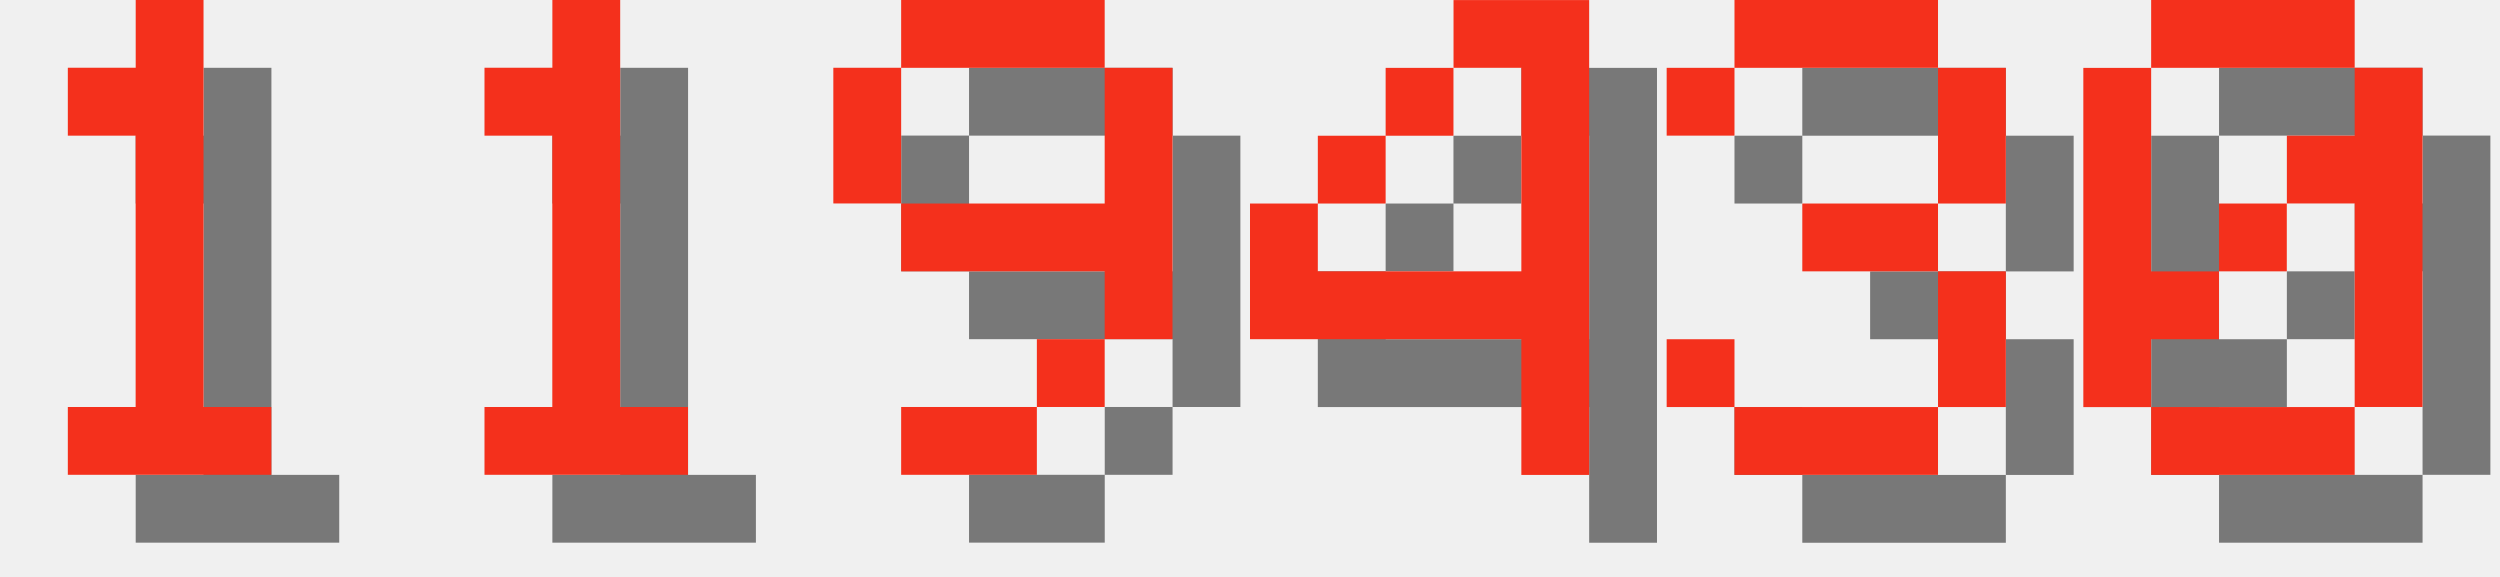
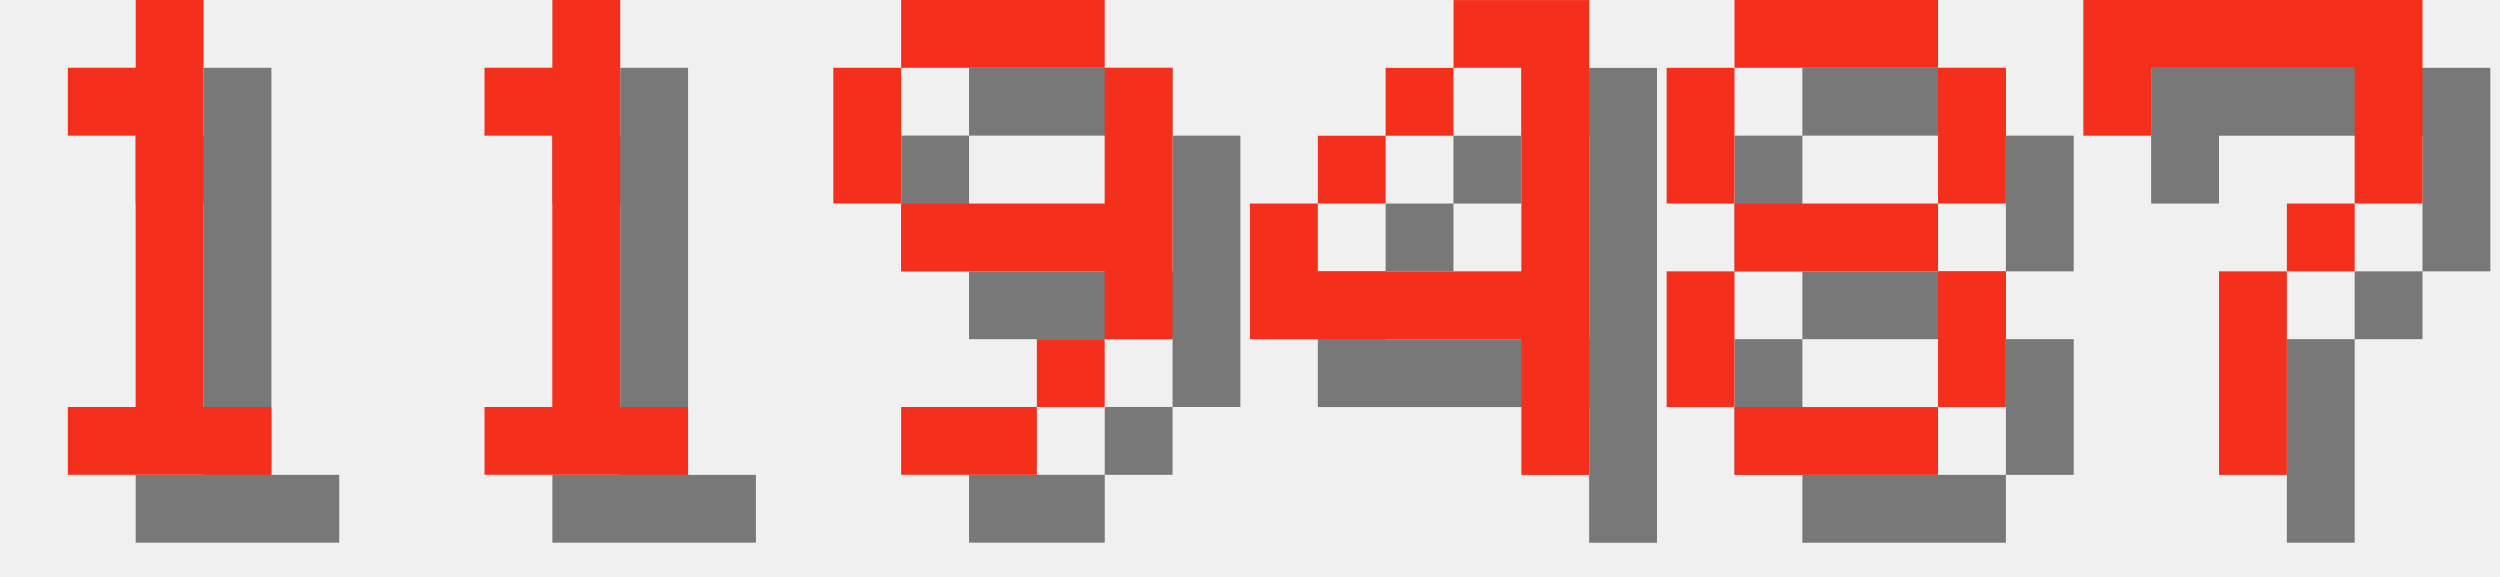
<svg xmlns="http://www.w3.org/2000/svg" version="1.1" width="156.0" height="36">
  <style>
        .text-foreground {
            fill: #F4301C;
        }
        .text-shadow {
            fill: #000000;
            fill-opacity: 0.5;
        }
    </style>
  <g class="digit" id="digit_1" transform="translate(0.0, 0), scale(4)">
    <path id="digit_1_shadow" class="text-shadow" d="m2.117 2.117v1.058h1.058v4.233h-1.058v1.058h3.175v-1.058h-1.058v-6.35h-1.058v1.058h-1.058z" fill-opacity=".5" style="paint-order:stroke fill markers" />
    <path id="digit_1_fg" class="text-foreground" d="m1.058 1.058v1.058h1.058v4.233h-1.058v1.058h3.175v-1.058h-1.058v-6.35h-1.058v1.058h-1.058z" fill="#fff" style="paint-order:stroke fill markers" />
  </g>
  <g class="digit" id="digit_1" transform="translate(26.0, 0), scale(4)">
    <path id="digit_1_shadow" class="text-shadow" d="m2.117 2.117v1.058h1.058v4.233h-1.058v1.058h3.175v-1.058h-1.058v-6.35h-1.058v1.058h-1.058z" fill-opacity=".5" style="paint-order:stroke fill markers" />
    <path id="digit_1_fg" class="text-foreground" d="m1.058 1.058v1.058h1.058v4.233h-1.058v1.058h3.175v-1.058h-1.058v-6.35h-1.058v1.058h-1.058z" fill="#fff" style="paint-order:stroke fill markers" />
  </g>
  <g class="digit" id="digit_9" transform="translate(52.0, 0), scale(4)">
    <path id="digit_9_shadow" class="text-shadow" d="m2.117 1.058v1.058h3.175v-1.058h-3.175zm3.175 1.058v2.117h-3.175v1.058h3.175v1.058h1.058v-4.233h-1.058zm0 4.233h-1.058v1.058h1.058v-1.058zm-1.058 1.058h-2.117v1.058h2.117v-1.058zm-2.117-3.175v-2.117h-1.058v2.117h1.058z" fill-opacity=".5" style="paint-order:stroke fill markers" />
    <path id="digit_9_fg" class="text-foreground" d="m1.058 0v1.058h3.175v-1.058h-3.175zm3.175 1.058v2.117h-3.175v1.058h3.175v1.058h1.058v-4.233h-1.058zm0 4.233h-1.058v1.058h1.058v-1.058zm-1.058 1.058h-2.117v1.058h2.117v-1.058zm-2.117-3.175v-2.117h-1.058v2.117h1.058z" fill="#fff" style="paint-order:stroke fill markers" />
  </g>
  <g class="digit" id="digit_4" transform="translate(78.0, 0), scale(4)">
    <path id="digit_4_shadow" class="text-shadow" d="m4.233 1.058v1.058h1.058v3.175h-3.175v-1.058h-1.058v2.117h4.233v2.117h1.058v-7.408h-2.117zm-2.117 3.175h1.058v-1.058h-1.058v1.058zm1.058-1.058h1.058v-1.058h-1.058v1.058z" fill-opacity=".5" style="paint-order:stroke fill markers" />
    <path id="digit_4_fg" class="text-foreground" d="m3.175 0v1.058h1.058v3.175h-3.175v-1.058h-1.058v2.117h4.233v2.117h1.058v-7.408h-2.117zm-2.117 3.175h1.058v-1.058h-1.058v1.058zm1.058-1.058h1.058v-1.058h-1.058v1.058z" fill="#fff" style="paint-order:stroke fill markers" />
  </g>
-   <g class="digit" id="digit_3" transform="translate(104.0, 0), scale(4)">
-     <path id="digit_3_shadow" class="text-shadow" d="m1.058 2.117v1.058h1.058v-1.058h3.175v2.117h-2.117v1.058h2.117v2.117h-3.175v-1.058h-1.058v1.058h1.058v1.058h3.175v-1.058h1.058v-2.117h-1.058v-1.058h1.058v-2.117h-1.058v-1.058h-3.175v1.058h-1.058z" fill-opacity=".5" style="paint-order:stroke fill markers" />
-     <path id="digit_3_fg" class="text-foreground" d="m0 1.058v1.058h1.058v-1.058h3.175v2.117h-2.117v1.058h2.117v2.117h-3.175v-1.058h-1.058v1.058h1.058v1.058h3.175v-1.058h1.058v-2.117h-1.058v-1.058h1.058v-2.117h-1.058v-1.058h-3.175v1.058h-1.058z" fill="#fff" style="paint-order:stroke fill markers" />
+   <g class="digit" id="digit_8" transform="translate(104.0, 0), scale(4)">
+     <path id="digit_8_shadow" class="text-shadow" d="m2.117 1.058v1.058h3.175v-1.058h-3.175zm3.175 1.058v2.117h1.058v-2.117h-1.058zm0 2.117h-3.175v1.058h3.175v-1.058zm0 1.058v2.117h1.058v-2.117h-1.058zm0 2.117h-3.175v1.058h3.175v-1.058zm-3.175 0v-2.117h-1.058v2.117h1.058zm0-3.175v-2.117h-1.058v2.117h1.058z" fill-opacity=".5" style="paint-order:stroke fill markers" />
+     <path id="digit_8_fg" class="text-foreground" d="m1.058 0v1.058h3.175v-1.058h-3.175zm3.175 1.058v2.117h1.058v-2.117h-1.058zm0 2.117h-3.175v1.058h3.175v-1.058zm0 1.058v2.117h1.058v-2.117h-1.058zm0 2.117h-3.175v1.058h3.175v-1.058zm-3.175 0v-2.117h-1.058v2.117h1.058zm0-3.175v-2.117h-1.058v2.117h1.058z" fill="#fff" style="paint-order:stroke fill markers" />
  </g>
-   <g class="digit" id="digit_0" transform="translate(130.0, 0), scale(4)">
-     <path id="digit_0_shadow" class="text-shadow" d="m2.117 1.058v1.058h3.175v-1.058h-3.175zm3.175 1.058v1.058h-1.058v1.058h1.058v3.175h1.058v-5.292h-1.058zm0 5.292h-3.175v1.058h3.175v-1.058zm-3.175 0v-1.058h1.058v-1.058h-1.058v-3.175h-1.058v5.292h1.058zm1.058-2.117h1.058v-1.058h-1.058v1.058z" fill-opacity=".5" style="paint-order:stroke fill markers" />
-     <path id="digit_0_fg" class="text-foreground" d="m1.058 0v1.058h3.175v-1.058h-3.175zm3.175 1.058v1.058h-1.058v1.058h1.058v3.175h1.058v-5.292h-1.058zm0 5.292h-3.175v1.058h3.175v-1.058zm-3.175 0v-1.058h1.058v-1.058h-1.058v-3.175h-1.058v5.292h1.058zm1.058-2.117h1.058v-1.058h-1.058v1.058z" fill="#fff" style="paint-order:stroke fill markers" />
+   <g class="digit" id="digit_7" transform="translate(130.0, 0), scale(4)">
+     <path id="digit_7_shadow" class="text-shadow" d="m1.058 1.058 2e-6 2.117h1.058v-1.058h3.175v1.058l2e-7 1.058h-1.058v1.058h-1.058l4e-7 3.175 1.058 1e-7v-3.175h1.058v-1.058h1.058l5e-7 -1.058v-2.117z" fill-opacity=".5" style="paint-order:stroke fill markers" />
+     <path id="digit_7_fg" class="text-foreground" d="m0 0 2e-6 2.117h1.058v-1.058h3.175v1.058l2e-7 1.058h-1.058v1.058h-1.058l4e-7 3.175 1.058 1e-7v-3.175h1.058v-1.058h1.058l5e-7 -1.058v-2.117z" fill="#fff" style="paint-order:stroke fill markers" />
  </g>
</svg>
